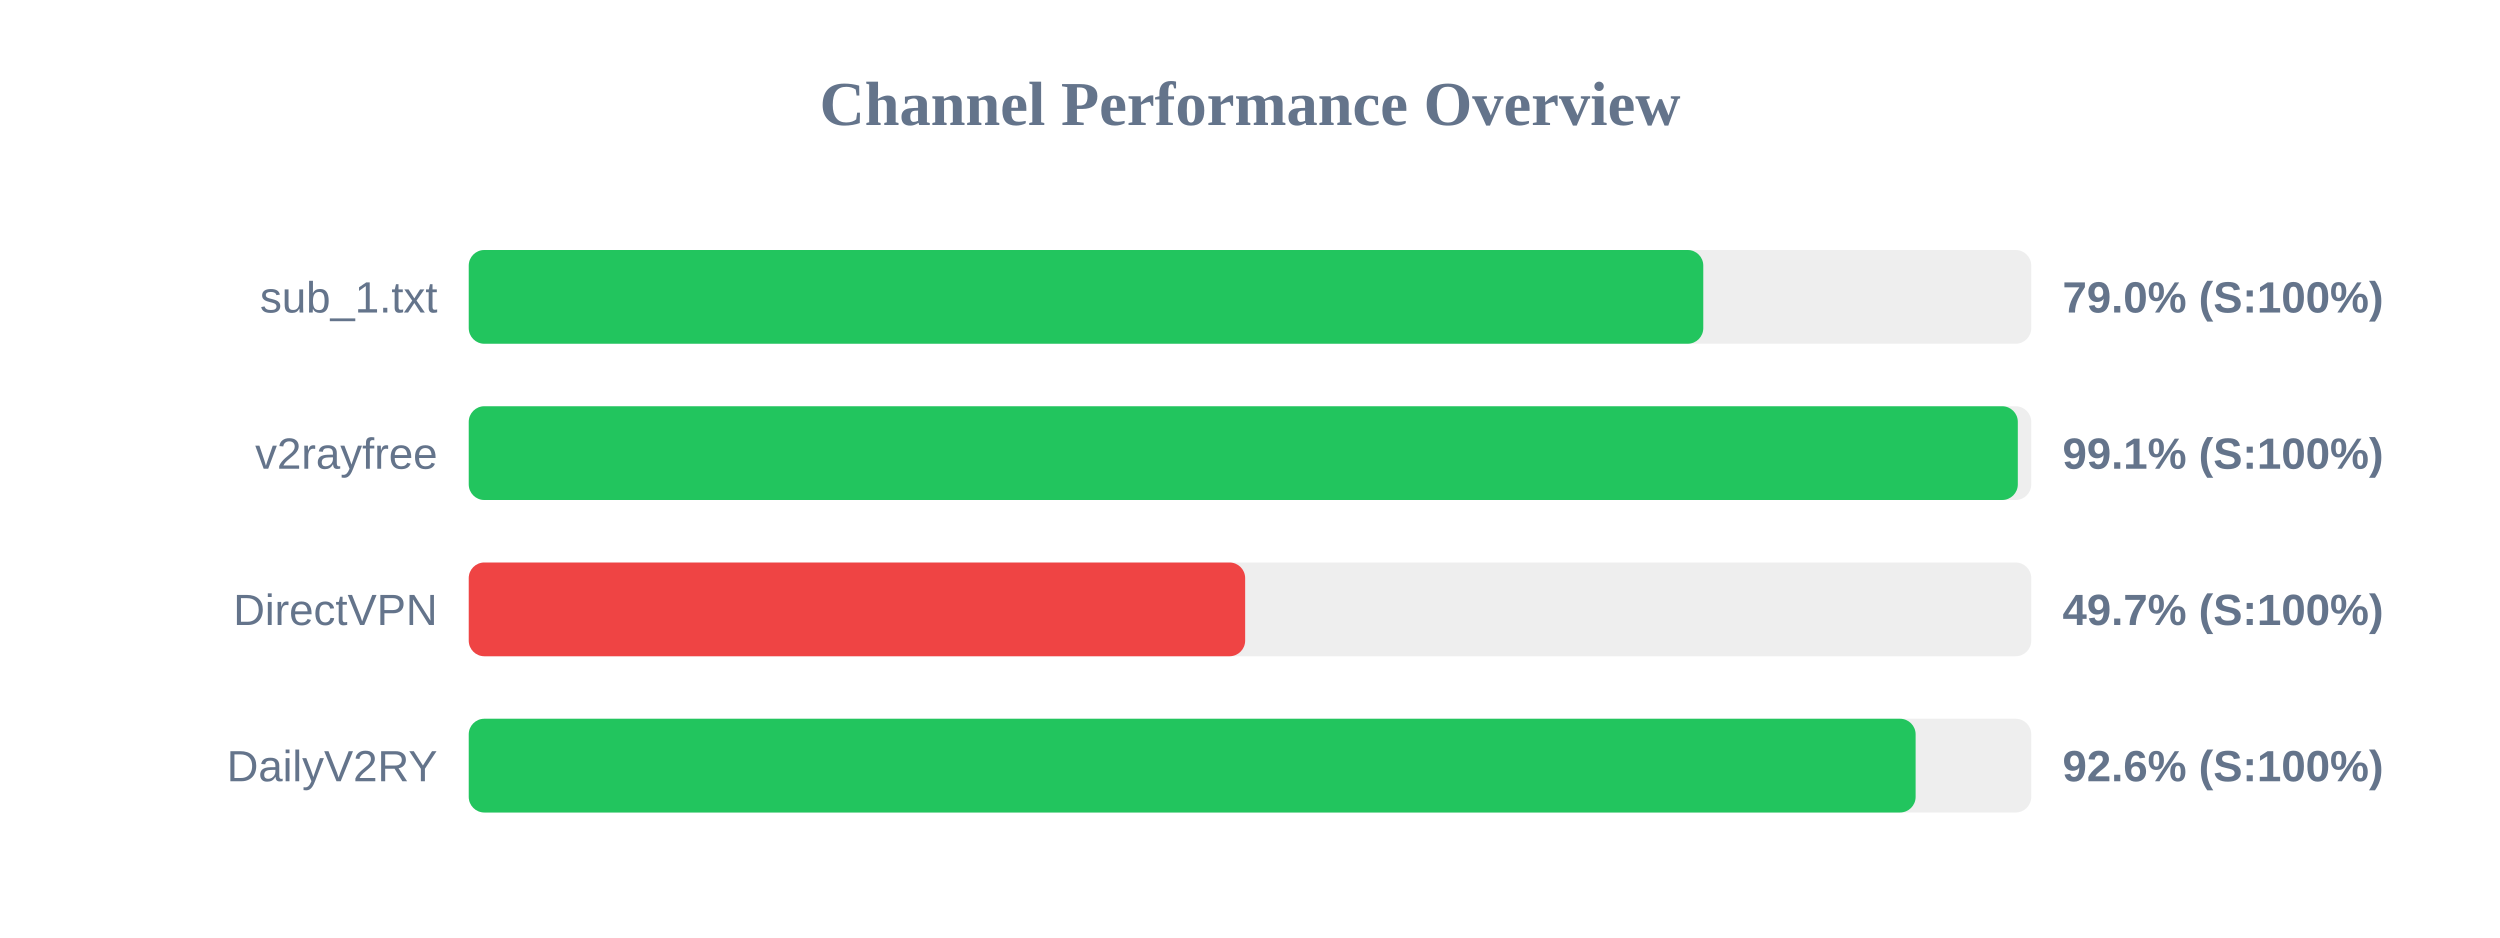
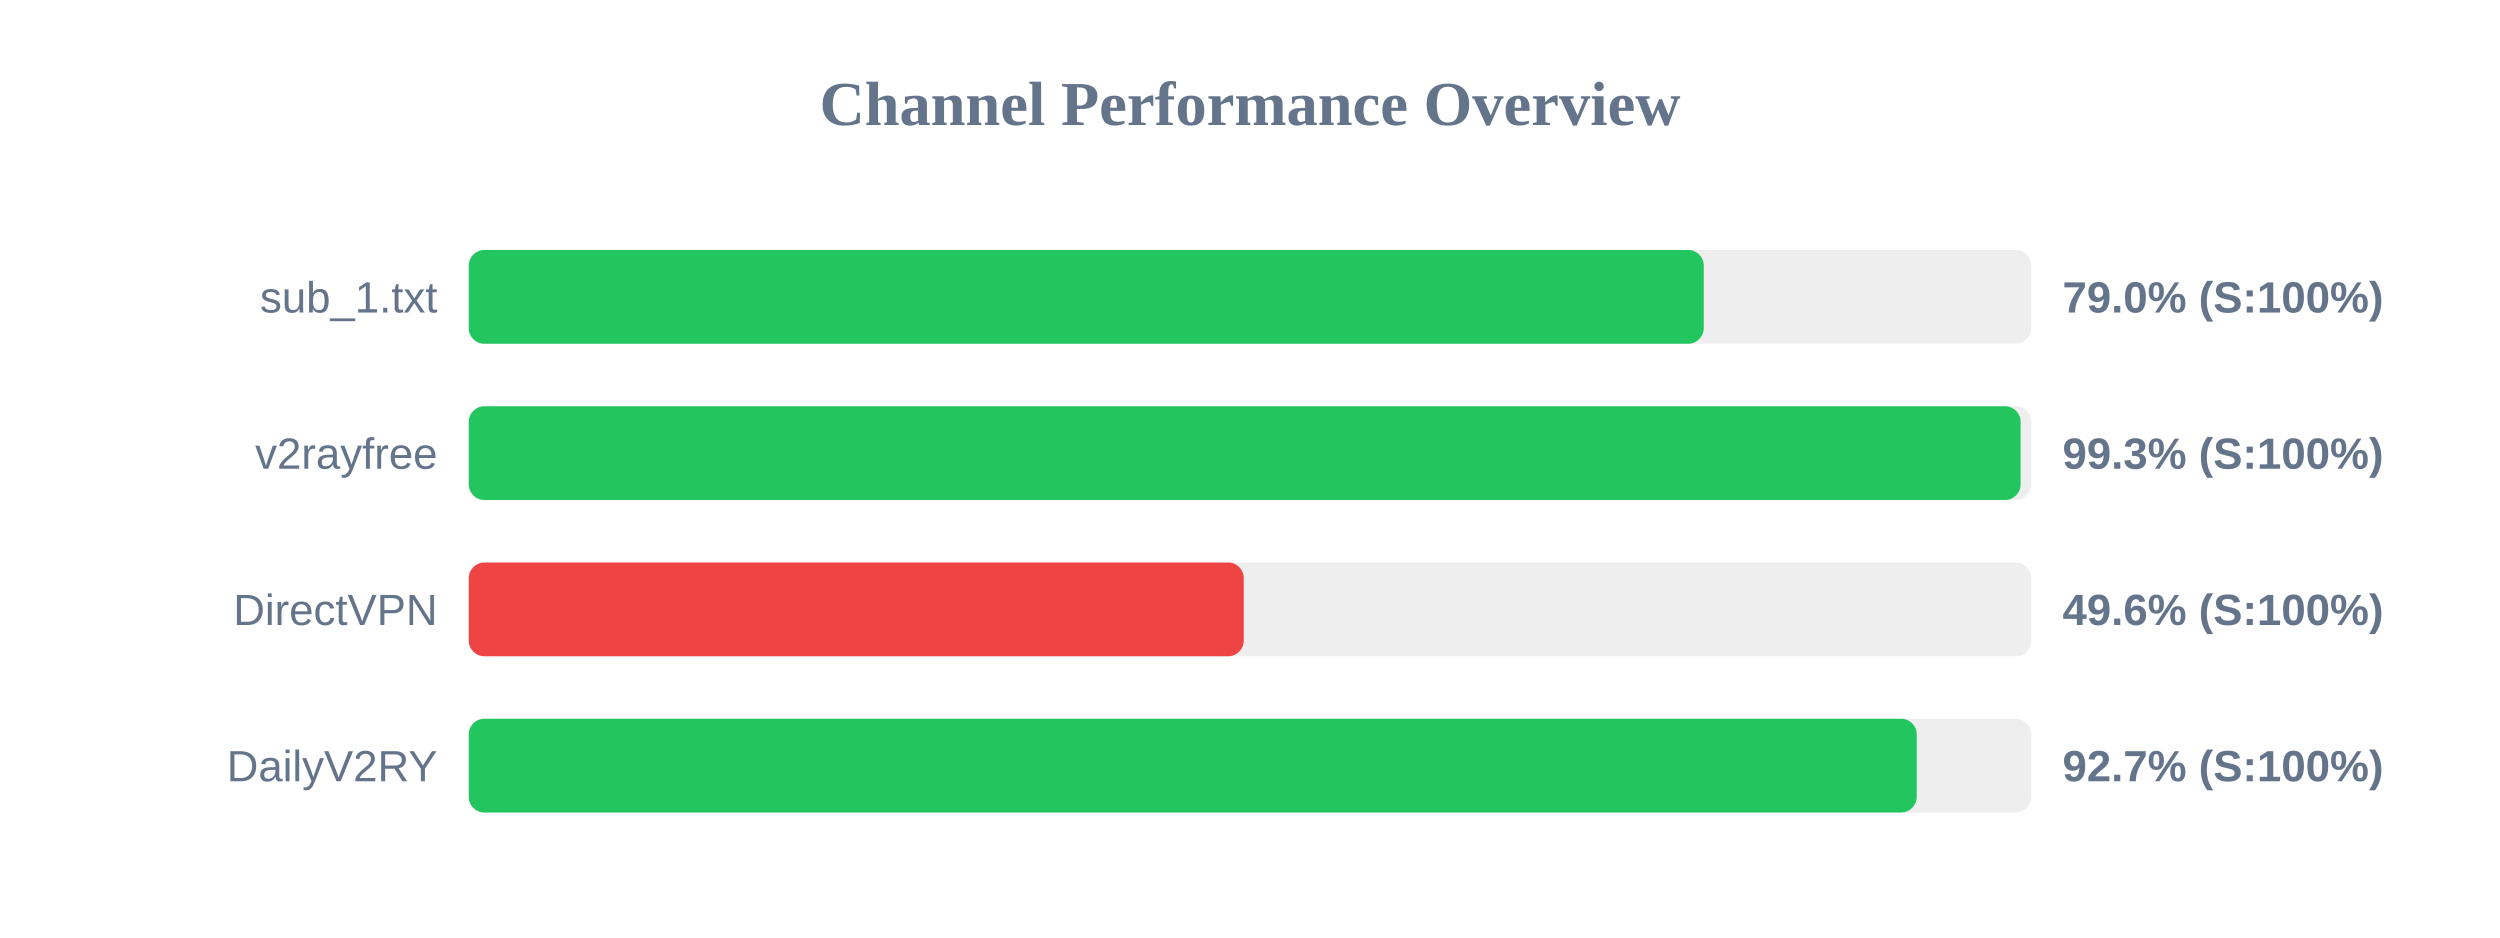
<svg xmlns="http://www.w3.org/2000/svg" width="800" height="300" version="1.1">
  <style>
        .row { font: 14px Arial; fill: #64748b; }
        .score { font: bold 14px Arial; fill: #64748b; }
    </style>
  <text x="400" y="40" text-anchor="middle" font-size="20px" font-weight="bold" fill="#64748b">Channel Performance Overview</text>
  <rect x="150" y="80" width="500" height="30" fill="#eee" rx="5" />
-   <rect x="150" y="80" width="395.05" height="30" fill="#22c55e" rx="5" />
+   <rect x="150" y="80" width="395.2" height="30" fill="#22c55e" rx="5" />
  <text x="140" y="100" text-anchor="end" class="row">sub_1.txt</text>
  <text x="660" y="100" text-anchor="start" class="score">79.0% (S:100%)</text>
  <rect x="150" y="130" width="500" height="30" fill="#eee" rx="5" />
-   <rect x="150" y="130" width="495.7" height="30" fill="#22c55e" rx="5" />
+   <rect x="150" y="130" width="496.6" height="30" fill="#22c55e" rx="5" />
  <text x="140" y="150" text-anchor="end" class="row">v2rayfree</text>
-   <text x="660" y="150" text-anchor="start" class="score">99.1% (S:100%)</text>
+   <text x="660" y="150" text-anchor="start" class="score">99.3% (S:100%)</text>
  <rect x="150" y="180" width="500" height="30" fill="#eee" rx="5" />
-   <rect x="150" y="180" width="248.45" height="30" fill="#ef4444" rx="5" />
+   <rect x="150" y="180" width="248.0" height="30" fill="#ef4444" rx="5" />
  <text x="140" y="200" text-anchor="end" class="row">DirectVPN</text>
-   <text x="660" y="200" text-anchor="start" class="score">49.7% (S:100%)</text>
+   <text x="660" y="200" text-anchor="start" class="score">49.6% (S:100%)</text>
  <rect x="150" y="230" width="500" height="30" fill="#eee" rx="5" />
-   <rect x="150" y="230" width="463.0" height="30" fill="#22c55e" rx="5" />
+   <rect x="150" y="230" width="463.35" height="30" fill="#22c55e" rx="5" />
  <text x="140" y="250" text-anchor="end" class="row">DailyV2RY</text>
-   <text x="660" y="250" text-anchor="start" class="score">92.6% (S:100%)</text>
+   <text x="660" y="250" text-anchor="start" class="score">92.7% (S:100%)</text>
</svg>
